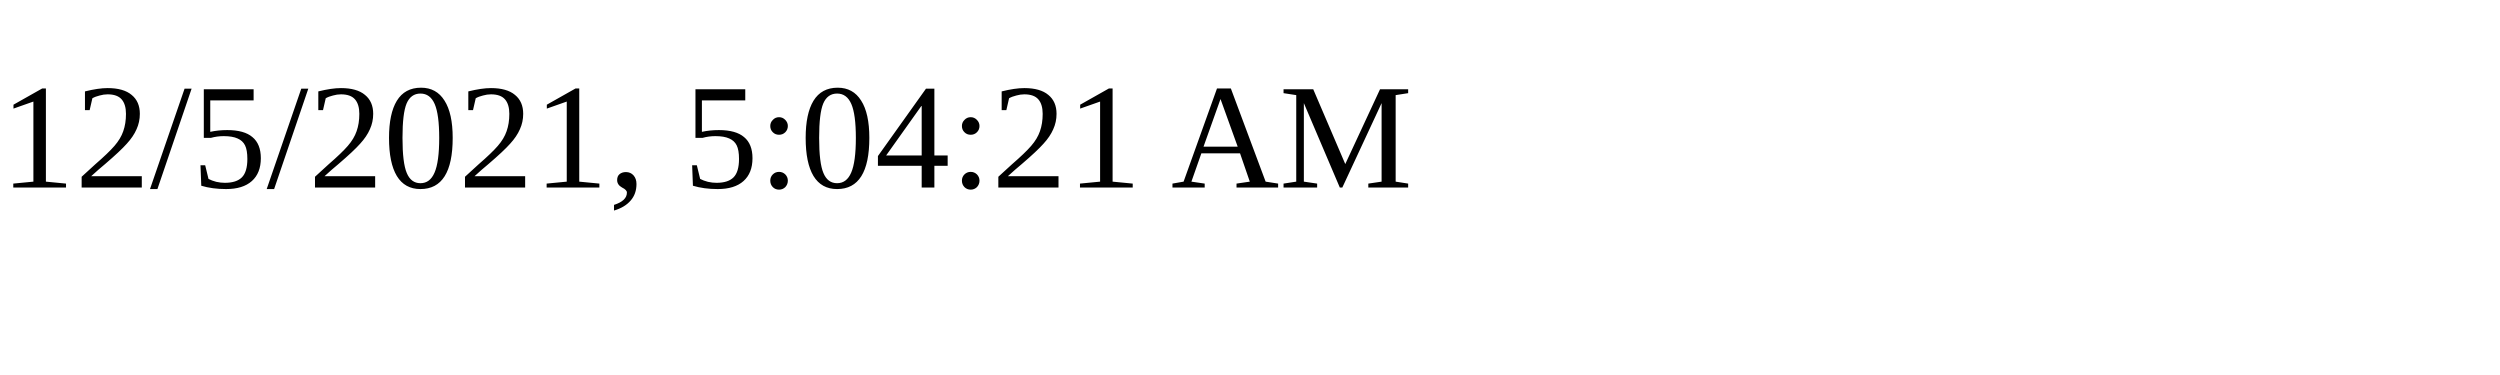
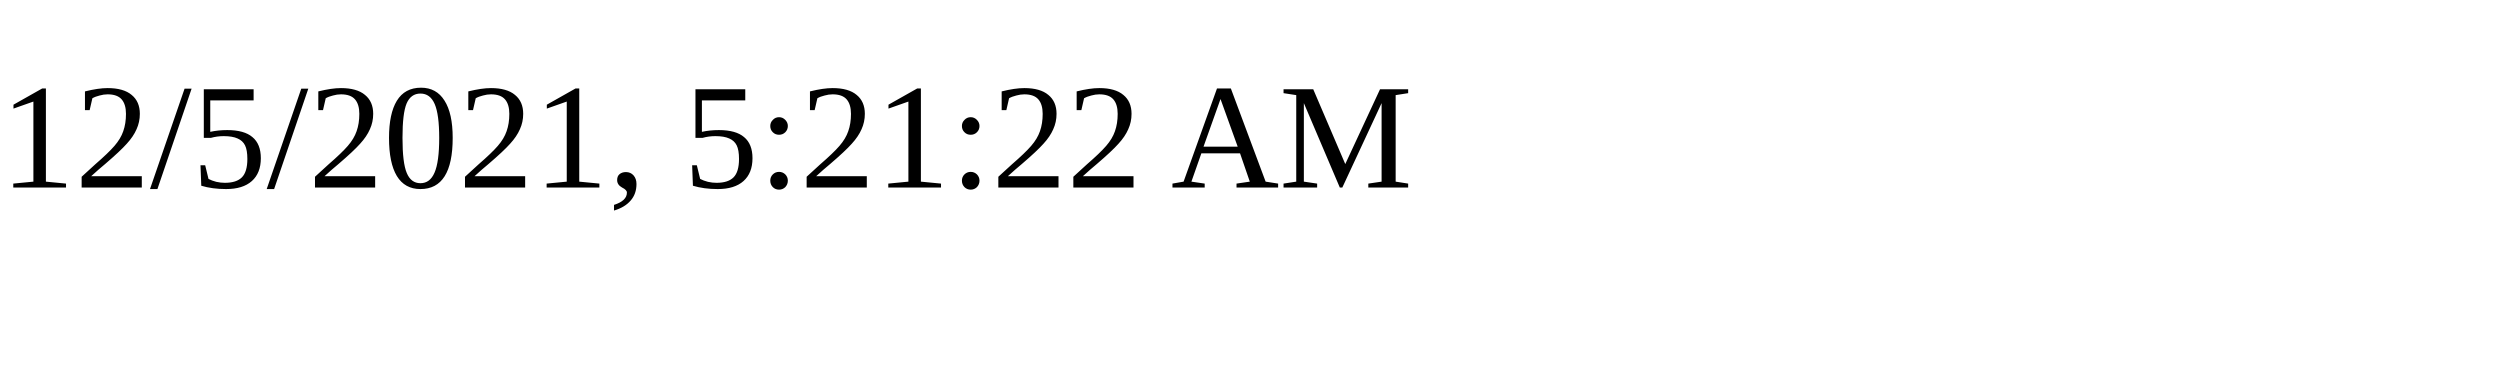
<svg xmlns="http://www.w3.org/2000/svg" height="30" width="200">
-   <text x="0" y="15">12/5/2021, 5:04:21 AM</text>
+   <text x="0" y="15">12/5/2021, 5:21:22 AM</text>
</svg>
